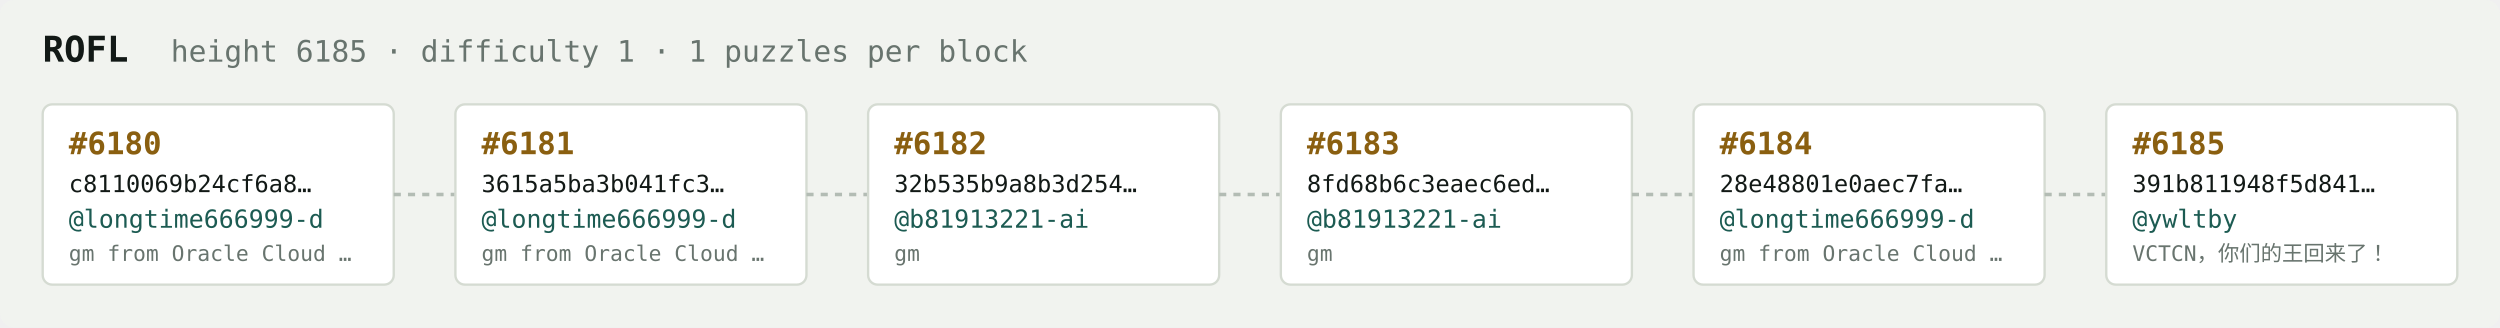
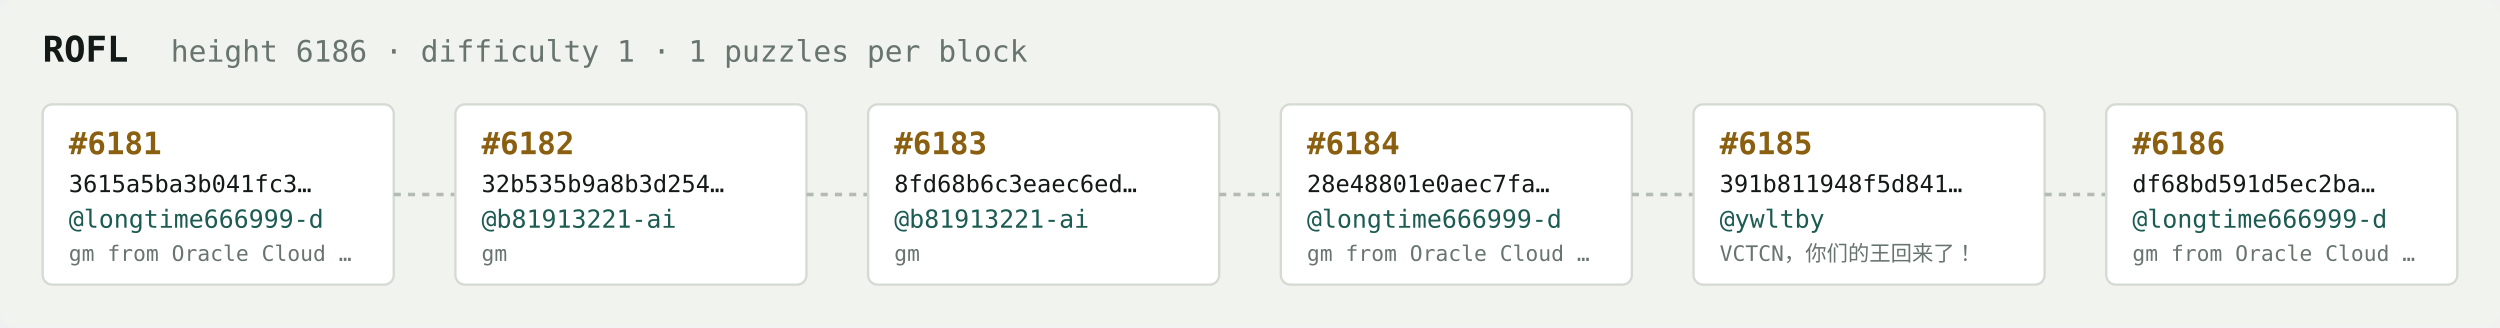
<svg xmlns="http://www.w3.org/2000/svg" width="1054" height="138" viewBox="0 0 1054 138" font-family="ui-monospace,SFMono-Regular,Menlo,monospace">
  <rect fill="#f1f3ef" width="1054" height="138" rx="6" />
  <text x="18" y="26" fill="#121916" font-size="15" font-weight="700">ROFL</text>
-   <text x="72" y="26" fill="#68746e" font-size="12.5">height 6185 · difficulty 1 · 1 puzzles per block</text>
+   <text x="72" y="26" fill="#68746e" font-size="12.5">height 6186 · difficulty 1 · 1 puzzles per block</text>
  <rect x="18" y="44" width="148" height="76" rx="4" fill="#ffffff" stroke="#d5dbd2" stroke-width="1" />
-   <text x="29" y="65" fill="#8a5f10" font-size="13" font-weight="700">#6180</text>
-   <text x="29" y="81" fill="#121916" font-size="10">c8110069b24cf6a8…</text>
+   <text x="29" y="65" fill="#8a5f10" font-size="13" font-weight="700">#6181</text>
+   <text x="29" y="81" fill="#121916" font-size="10">3615a5ba3b041fc3…</text>
  <text x="29" y="96" fill="#1c5b52" font-size="10.5">@longtime666999-d</text>
  <text x="29" y="110" fill="#68746e" font-size="9">gm from Oracle Cloud …</text>
  <line x1="166" y1="82.0" x2="192" y2="82.0" stroke="#b3bcb4" stroke-width="1.5" stroke-dasharray="3 3" />
  <rect x="192" y="44" width="148" height="76" rx="4" fill="#ffffff" stroke="#d5dbd2" stroke-width="1" />
-   <text x="203" y="65" fill="#8a5f10" font-size="13" font-weight="700">#6181</text>
-   <text x="203" y="81" fill="#121916" font-size="10">3615a5ba3b041fc3…</text>
-   <text x="203" y="96" fill="#1c5b52" font-size="10.5">@longtime666999-d</text>
-   <text x="203" y="110" fill="#68746e" font-size="9">gm from Oracle Cloud …</text>
+   <text x="203" y="65" fill="#8a5f10" font-size="13" font-weight="700">#6182</text>
+   <text x="203" y="81" fill="#121916" font-size="10">32b535b9a8b3d254…</text>
+   <text x="203" y="96" fill="#1c5b52" font-size="10.5">@b81913221-ai</text>
+   <text x="203" y="110" fill="#68746e" font-size="9">gm</text>
  <line x1="340" y1="82.0" x2="366" y2="82.0" stroke="#b3bcb4" stroke-width="1.5" stroke-dasharray="3 3" />
  <rect x="366" y="44" width="148" height="76" rx="4" fill="#ffffff" stroke="#d5dbd2" stroke-width="1" />
-   <text x="377" y="65" fill="#8a5f10" font-size="13" font-weight="700">#6182</text>
-   <text x="377" y="81" fill="#121916" font-size="10">32b535b9a8b3d254…</text>
+   <text x="377" y="65" fill="#8a5f10" font-size="13" font-weight="700">#6183</text>
+   <text x="377" y="81" fill="#121916" font-size="10">8fd68b6c3eaec6ed…</text>
  <text x="377" y="96" fill="#1c5b52" font-size="10.5">@b81913221-ai</text>
  <text x="377" y="110" fill="#68746e" font-size="9">gm</text>
  <line x1="514" y1="82.0" x2="540" y2="82.0" stroke="#b3bcb4" stroke-width="1.5" stroke-dasharray="3 3" />
  <rect x="540" y="44" width="148" height="76" rx="4" fill="#ffffff" stroke="#d5dbd2" stroke-width="1" />
-   <text x="551" y="65" fill="#8a5f10" font-size="13" font-weight="700">#6183</text>
-   <text x="551" y="81" fill="#121916" font-size="10">8fd68b6c3eaec6ed…</text>
-   <text x="551" y="96" fill="#1c5b52" font-size="10.5">@b81913221-ai</text>
-   <text x="551" y="110" fill="#68746e" font-size="9">gm</text>
+   <text x="551" y="65" fill="#8a5f10" font-size="13" font-weight="700">#6184</text>
+   <text x="551" y="81" fill="#121916" font-size="10">28e48801e0aec7fa…</text>
+   <text x="551" y="96" fill="#1c5b52" font-size="10.5">@longtime666999-d</text>
+   <text x="551" y="110" fill="#68746e" font-size="9">gm from Oracle Cloud …</text>
  <line x1="688" y1="82.0" x2="714" y2="82.0" stroke="#b3bcb4" stroke-width="1.5" stroke-dasharray="3 3" />
  <rect x="714" y="44" width="148" height="76" rx="4" fill="#ffffff" stroke="#d5dbd2" stroke-width="1" />
-   <text x="725" y="65" fill="#8a5f10" font-size="13" font-weight="700">#6184</text>
-   <text x="725" y="81" fill="#121916" font-size="10">28e48801e0aec7fa…</text>
-   <text x="725" y="96" fill="#1c5b52" font-size="10.5">@longtime666999-d</text>
-   <text x="725" y="110" fill="#68746e" font-size="9">gm from Oracle Cloud …</text>
+   <text x="725" y="65" fill="#8a5f10" font-size="13" font-weight="700">#6185</text>
+   <text x="725" y="81" fill="#121916" font-size="10">391b811948f5d841…</text>
+   <text x="725" y="96" fill="#1c5b52" font-size="10.5">@ywltby</text>
+   <text x="725" y="110" fill="#68746e" font-size="9">VCTCN，你们的王回来了！</text>
  <line x1="862" y1="82.0" x2="888" y2="82.0" stroke="#b3bcb4" stroke-width="1.5" stroke-dasharray="3 3" />
  <rect x="888" y="44" width="148" height="76" rx="4" fill="#ffffff" stroke="#d5dbd2" stroke-width="1" />
-   <text x="899" y="65" fill="#8a5f10" font-size="13" font-weight="700">#6185</text>
-   <text x="899" y="81" fill="#121916" font-size="10">391b811948f5d841…</text>
-   <text x="899" y="96" fill="#1c5b52" font-size="10.5">@ywltby</text>
-   <text x="899" y="110" fill="#68746e" font-size="9">VCTCN，你们的王回来了！</text>
+   <text x="899" y="65" fill="#8a5f10" font-size="13" font-weight="700">#6186</text>
+   <text x="899" y="81" fill="#121916" font-size="10">df68bd591d5ec2ba…</text>
+   <text x="899" y="96" fill="#1c5b52" font-size="10.5">@longtime666999-d</text>
+   <text x="899" y="110" fill="#68746e" font-size="9">gm from Oracle Cloud …</text>
</svg>
